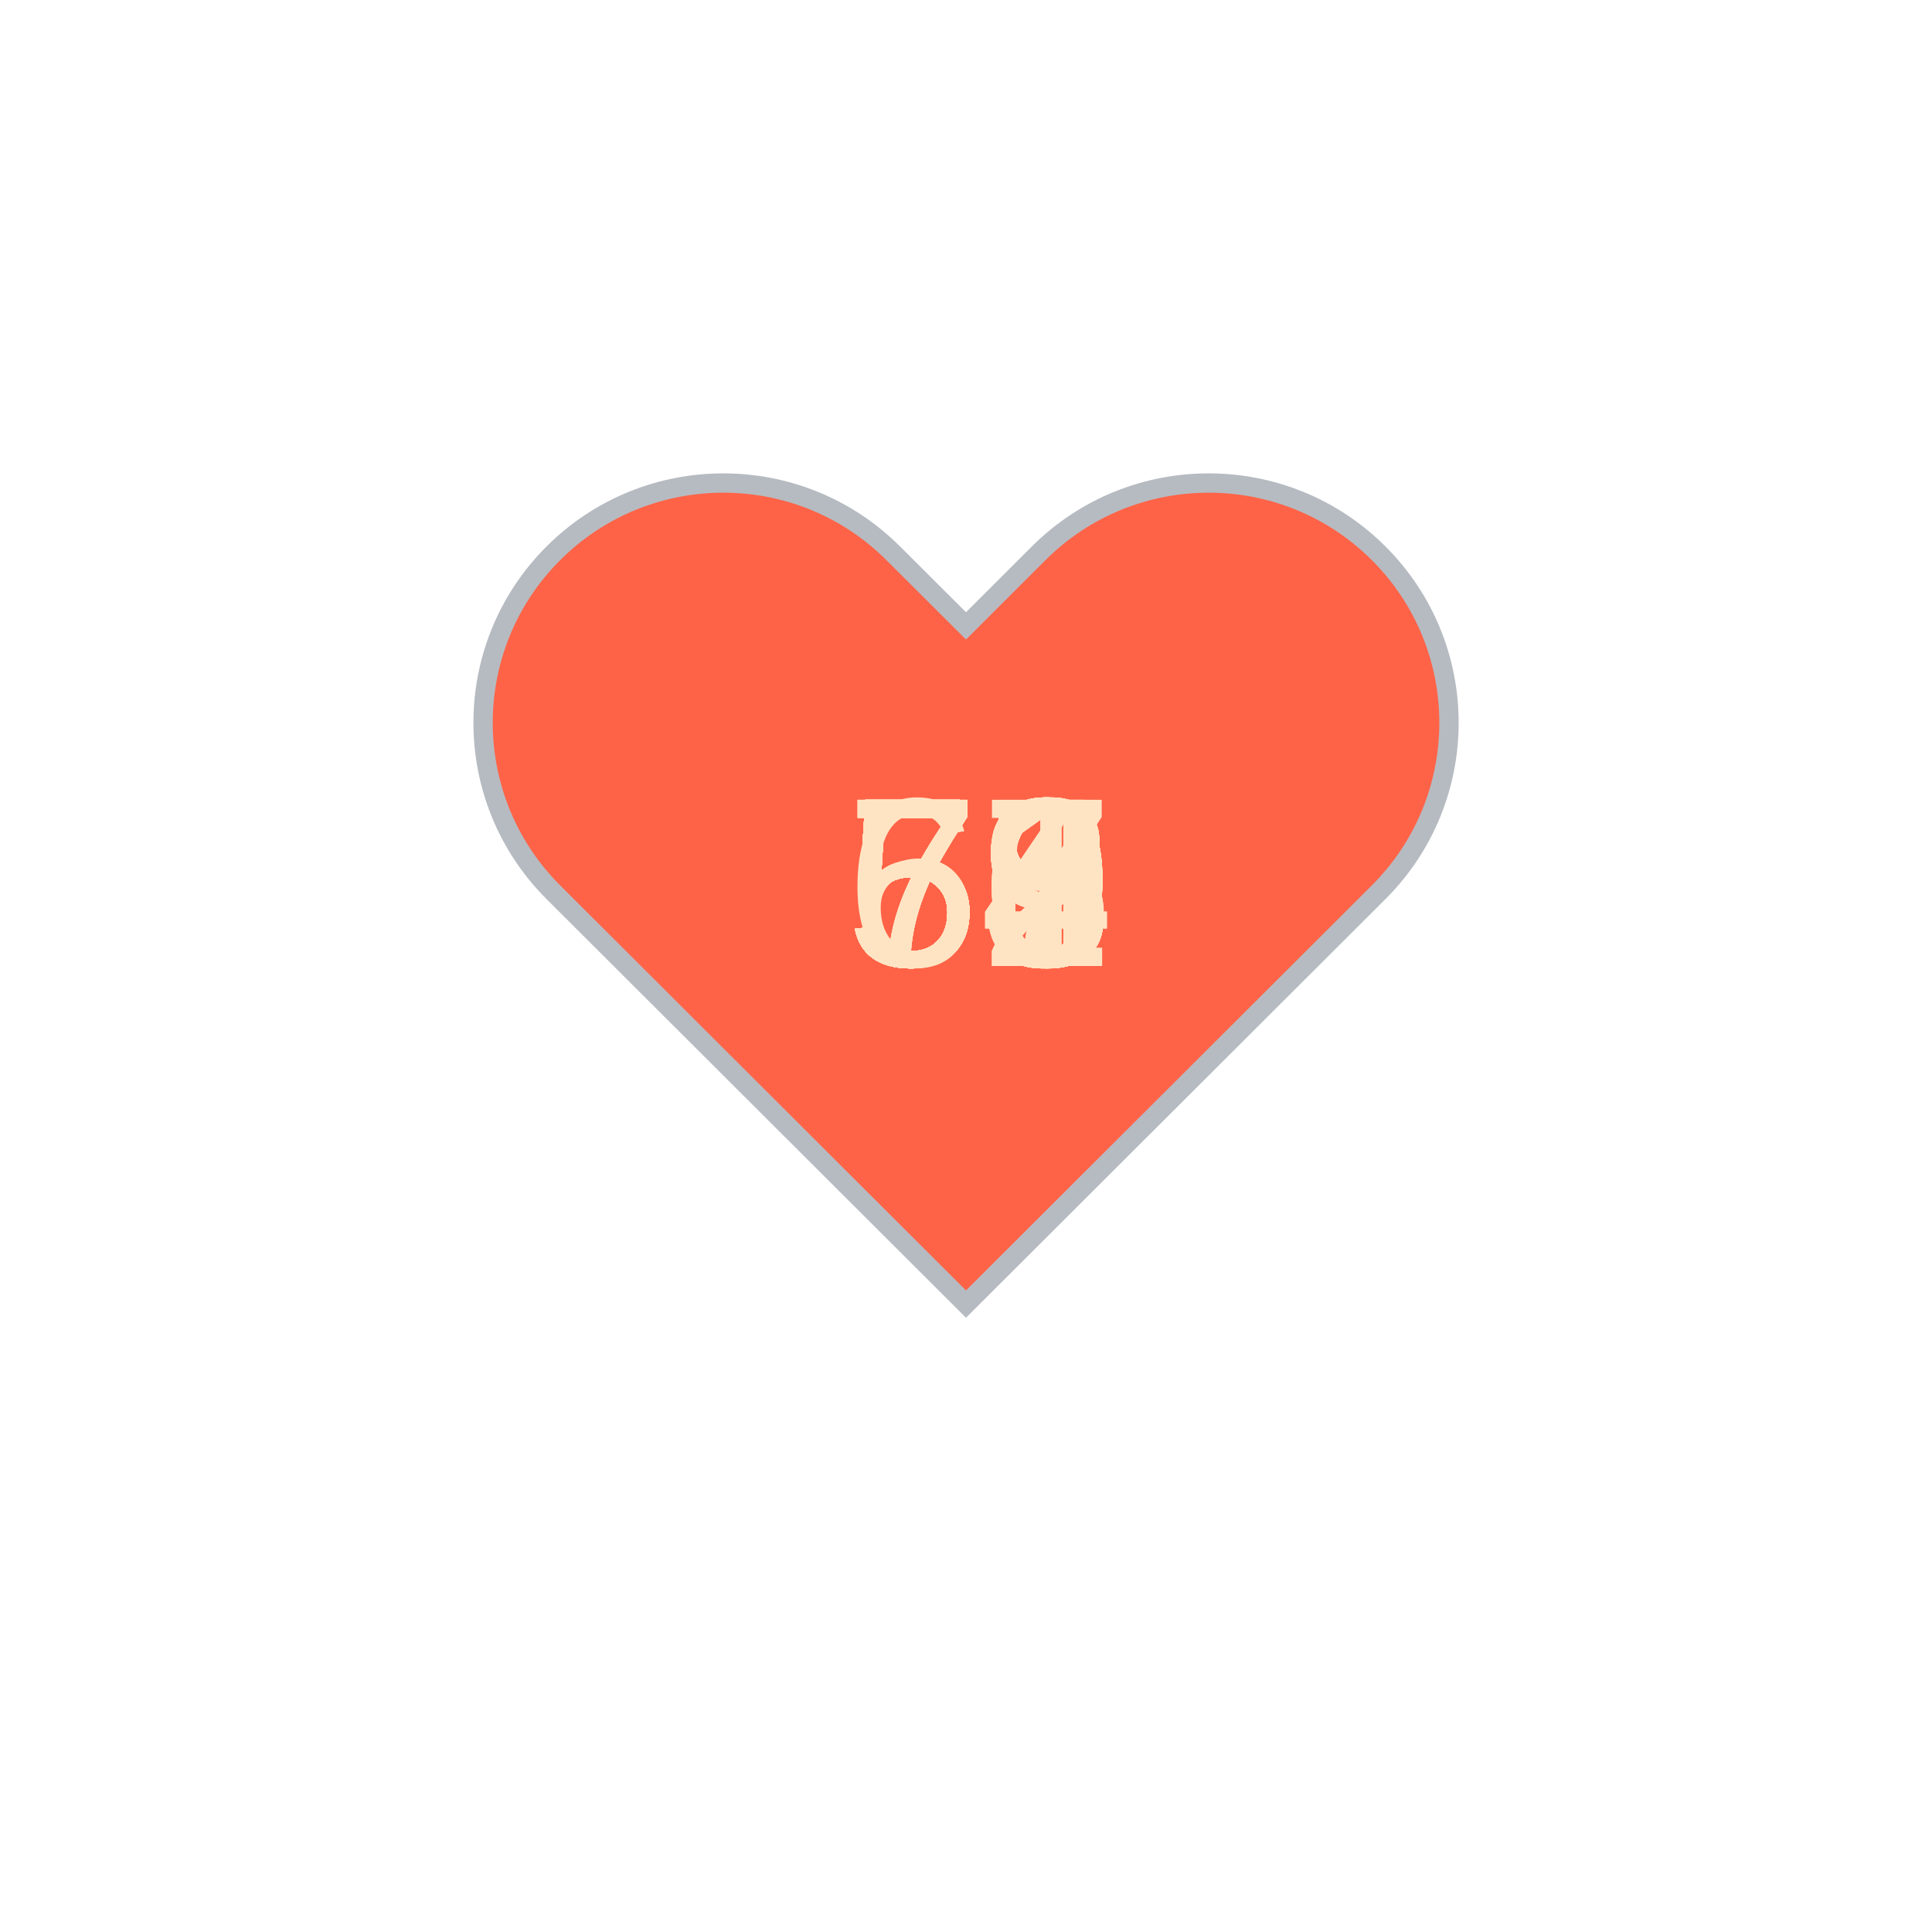
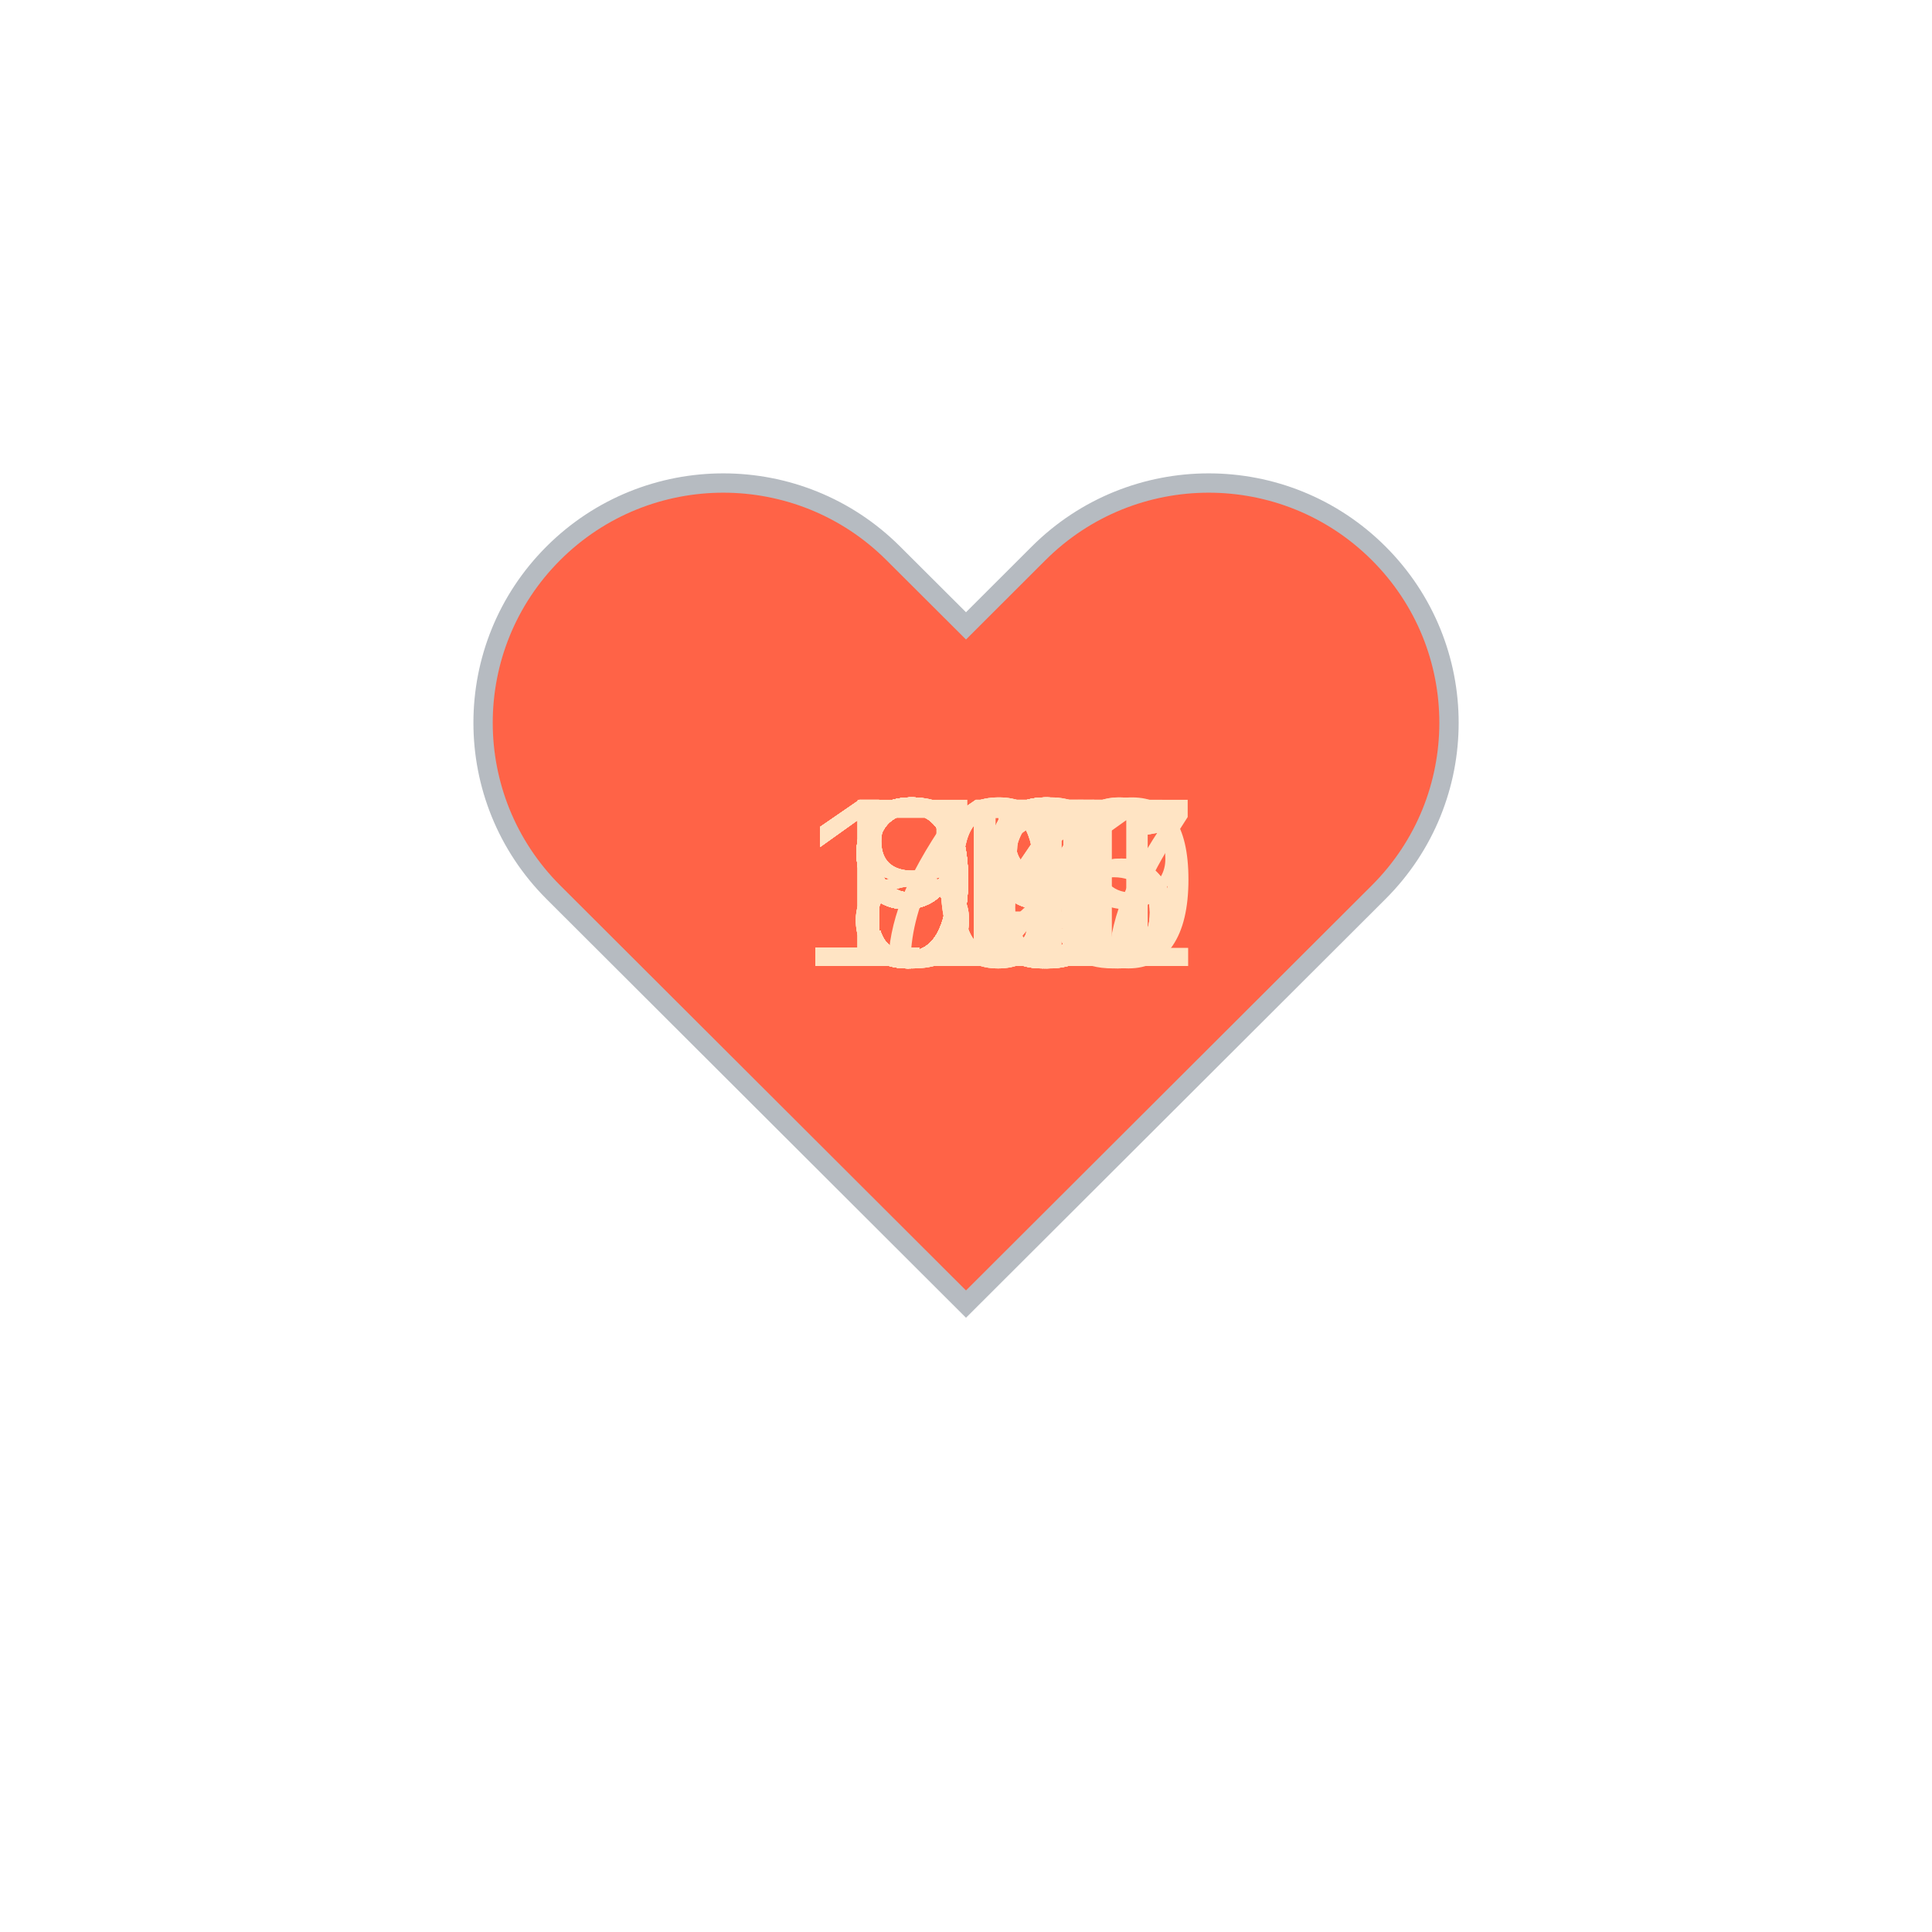
<svg xmlns="http://www.w3.org/2000/svg" baseProfile="full" height="150" version="1.1" viewBox="0,0,200,200" width="150">
  <defs />
  <g transform="translate(100 100)">
    <path d="M92.71,7.27L92.71,7.27c-9.71-9.69-25.46-9.69-35.18,0L50,14.79l-7.54-7.52C32.75-2.42,17-2.42,7.29,7.27v0 c-9.71,9.69-9.71,25.41,0,35.1L50,85l42.71-42.63C102.43,32.68,102.43,16.96,92.71,7.27z" fill="tomato" stroke="#B6BBC1" stroke-width="2" transform="translate(-50 -50)" />
    <animateTransform additive="sum" attributeName="transform" dur="1.2s" repeatCount="indefinite" type="scale" values="1; 1.5; 1.25; 1.5; 1.5; 1;" />
-     <text fill="bisque" style="font-size:25px; font-family:Arial" transform="translate(-12.5 0)">58<animate attributeName="visibility" dur="36.0s" keyTimes="0;0.03;0.07;0.1;0.13;0.17;0.2;0.23;0.27;0.3;0.33;0.37;0.4;0.43;0.47;0.5;0.53;0.57;0.6;0.63;0.67;0.7;0.73;0.77;0.8;0.83;0.87;0.9;0.93;0.97;1.0" repeatCount="indefinite" values="visible;hidden;hidden;hidden;hidden;hidden;hidden;hidden;hidden;hidden;hidden;hidden;hidden;hidden;hidden;hidden;hidden;hidden;hidden;hidden;hidden;hidden;hidden;hidden;hidden;hidden;hidden;hidden;hidden;hidden;hidden" />
+     <text fill="bisque" style="font-size:25px; font-family:Arial" transform="translate(-17.5 0)">116<animate attributeName="visibility" dur="36.0s" keyTimes="0;0.03;0.07;0.1;0.13;0.17;0.2;0.23;0.27;0.3;0.33;0.37;0.4;0.43;0.47;0.5;0.53;0.57;0.6;0.63;0.67;0.7;0.73;0.77;0.8;0.83;0.87;0.9;0.93;0.97;1.0" repeatCount="indefinite" values="visible;hidden;hidden;hidden;hidden;hidden;hidden;hidden;hidden;hidden;hidden;hidden;hidden;hidden;hidden;hidden;hidden;hidden;hidden;hidden;hidden;hidden;hidden;hidden;hidden;hidden;hidden;hidden;hidden;hidden;hidden" />
    </text>
-     <text fill="bisque" style="font-size:25px; font-family:Arial" transform="translate(-12.5 0)">68<animate attributeName="visibility" dur="36.0s" keyTimes="0;0.03;0.07;0.1;0.13;0.17;0.2;0.23;0.27;0.3;0.33;0.37;0.4;0.43;0.47;0.5;0.53;0.57;0.6;0.63;0.67;0.7;0.73;0.77;0.8;0.83;0.87;0.9;0.93;0.97;1.0" repeatCount="indefinite" values="hidden;visible;hidden;hidden;hidden;hidden;hidden;hidden;hidden;hidden;hidden;hidden;hidden;hidden;hidden;hidden;hidden;hidden;hidden;hidden;hidden;hidden;hidden;hidden;hidden;hidden;hidden;hidden;hidden;hidden;hidden" />
+     <text fill="bisque" style="font-size:25px; font-family:Arial" transform="translate(-17.5 0)">116<animate attributeName="visibility" dur="36.0s" keyTimes="0;0.03;0.07;0.1;0.13;0.17;0.2;0.23;0.27;0.3;0.33;0.37;0.4;0.43;0.47;0.5;0.53;0.57;0.6;0.63;0.67;0.7;0.73;0.77;0.8;0.83;0.87;0.9;0.93;0.97;1.0" repeatCount="indefinite" values="hidden;visible;hidden;hidden;hidden;hidden;hidden;hidden;hidden;hidden;hidden;hidden;hidden;hidden;hidden;hidden;hidden;hidden;hidden;hidden;hidden;hidden;hidden;hidden;hidden;hidden;hidden;hidden;hidden;hidden;hidden" />
    </text>
-     <text fill="bisque" style="font-size:25px; font-family:Arial" transform="translate(-12.5 0)">59<animate attributeName="visibility" dur="36.0s" keyTimes="0;0.03;0.07;0.1;0.13;0.17;0.2;0.23;0.27;0.3;0.33;0.37;0.4;0.43;0.47;0.5;0.53;0.57;0.6;0.63;0.67;0.7;0.73;0.77;0.8;0.83;0.87;0.9;0.93;0.97;1.0" repeatCount="indefinite" values="hidden;hidden;visible;hidden;hidden;hidden;hidden;hidden;hidden;hidden;hidden;hidden;hidden;hidden;hidden;hidden;hidden;hidden;hidden;hidden;hidden;hidden;hidden;hidden;hidden;hidden;hidden;hidden;hidden;hidden;hidden" />
+     <text fill="bisque" style="font-size:25px; font-family:Arial" transform="translate(-17.5 0)">115<animate attributeName="visibility" dur="36.0s" keyTimes="0;0.03;0.07;0.1;0.13;0.17;0.2;0.23;0.27;0.3;0.33;0.37;0.4;0.43;0.47;0.5;0.53;0.57;0.6;0.63;0.67;0.7;0.73;0.77;0.8;0.83;0.87;0.9;0.93;0.97;1.0" repeatCount="indefinite" values="hidden;hidden;visible;hidden;hidden;hidden;hidden;hidden;hidden;hidden;hidden;hidden;hidden;hidden;hidden;hidden;hidden;hidden;hidden;hidden;hidden;hidden;hidden;hidden;hidden;hidden;hidden;hidden;hidden;hidden;hidden" />
    </text>
-     <text fill="bisque" style="font-size:25px; font-family:Arial" transform="translate(-12.5 0)">59<animate attributeName="visibility" dur="36.0s" keyTimes="0;0.03;0.07;0.1;0.13;0.17;0.2;0.23;0.27;0.3;0.33;0.37;0.4;0.43;0.47;0.5;0.53;0.57;0.6;0.63;0.67;0.7;0.73;0.77;0.8;0.83;0.87;0.9;0.93;0.97;1.0" repeatCount="indefinite" values="hidden;hidden;hidden;visible;hidden;hidden;hidden;hidden;hidden;hidden;hidden;hidden;hidden;hidden;hidden;hidden;hidden;hidden;hidden;hidden;hidden;hidden;hidden;hidden;hidden;hidden;hidden;hidden;hidden;hidden;hidden" />
+     <text fill="bisque" style="font-size:25px; font-family:Arial" transform="translate(-12.5 0)">99<animate attributeName="visibility" dur="36.0s" keyTimes="0;0.03;0.07;0.1;0.13;0.17;0.2;0.23;0.27;0.3;0.33;0.37;0.4;0.43;0.47;0.5;0.53;0.57;0.6;0.63;0.67;0.7;0.73;0.77;0.8;0.83;0.87;0.9;0.93;0.97;1.0" repeatCount="indefinite" values="hidden;hidden;hidden;visible;hidden;hidden;hidden;hidden;hidden;hidden;hidden;hidden;hidden;hidden;hidden;hidden;hidden;hidden;hidden;hidden;hidden;hidden;hidden;hidden;hidden;hidden;hidden;hidden;hidden;hidden;hidden" />
    </text>
-     <text fill="bisque" style="font-size:25px; font-family:Arial" transform="translate(-12.5 0)">59<animate attributeName="visibility" dur="36.0s" keyTimes="0;0.03;0.07;0.1;0.13;0.17;0.2;0.23;0.27;0.3;0.33;0.37;0.4;0.43;0.47;0.5;0.53;0.57;0.6;0.63;0.67;0.7;0.73;0.77;0.8;0.83;0.87;0.9;0.93;0.97;1.0" repeatCount="indefinite" values="hidden;hidden;hidden;hidden;visible;hidden;hidden;hidden;hidden;hidden;hidden;hidden;hidden;hidden;hidden;hidden;hidden;hidden;hidden;hidden;hidden;hidden;hidden;hidden;hidden;hidden;hidden;hidden;hidden;hidden;hidden" />
+     <text fill="bisque" style="font-size:25px; font-family:Arial" transform="translate(-17.5 0)">111<animate attributeName="visibility" dur="36.0s" keyTimes="0;0.03;0.07;0.1;0.13;0.17;0.2;0.23;0.27;0.3;0.33;0.37;0.4;0.43;0.47;0.5;0.53;0.57;0.6;0.63;0.67;0.7;0.73;0.77;0.8;0.83;0.87;0.9;0.93;0.97;1.0" repeatCount="indefinite" values="hidden;hidden;hidden;hidden;visible;hidden;hidden;hidden;hidden;hidden;hidden;hidden;hidden;hidden;hidden;hidden;hidden;hidden;hidden;hidden;hidden;hidden;hidden;hidden;hidden;hidden;hidden;hidden;hidden;hidden;hidden" />
    </text>
-     <text fill="bisque" style="font-size:25px; font-family:Arial" transform="translate(-12.5 0)">58<animate attributeName="visibility" dur="36.0s" keyTimes="0;0.03;0.07;0.1;0.13;0.17;0.2;0.23;0.27;0.3;0.33;0.37;0.4;0.43;0.47;0.5;0.53;0.57;0.6;0.63;0.67;0.7;0.73;0.77;0.8;0.83;0.87;0.9;0.93;0.97;1.0" repeatCount="indefinite" values="hidden;hidden;hidden;hidden;hidden;visible;hidden;hidden;hidden;hidden;hidden;hidden;hidden;hidden;hidden;hidden;hidden;hidden;hidden;hidden;hidden;hidden;hidden;hidden;hidden;hidden;hidden;hidden;hidden;hidden;hidden" />
+     <text fill="bisque" style="font-size:25px; font-family:Arial" transform="translate(-17.5 0)">101<animate attributeName="visibility" dur="36.0s" keyTimes="0;0.03;0.07;0.1;0.13;0.17;0.2;0.23;0.27;0.3;0.33;0.37;0.4;0.43;0.47;0.5;0.53;0.57;0.6;0.63;0.67;0.7;0.73;0.77;0.8;0.83;0.87;0.9;0.93;0.97;1.0" repeatCount="indefinite" values="hidden;hidden;hidden;hidden;hidden;visible;hidden;hidden;hidden;hidden;hidden;hidden;hidden;hidden;hidden;hidden;hidden;hidden;hidden;hidden;hidden;hidden;hidden;hidden;hidden;hidden;hidden;hidden;hidden;hidden;hidden" />
    </text>
-     <text fill="bisque" style="font-size:25px; font-family:Arial" transform="translate(-12.5 0)">59<animate attributeName="visibility" dur="36.0s" keyTimes="0;0.03;0.07;0.1;0.13;0.17;0.2;0.23;0.27;0.3;0.33;0.37;0.4;0.43;0.47;0.5;0.53;0.57;0.6;0.63;0.67;0.7;0.73;0.77;0.8;0.83;0.87;0.9;0.93;0.97;1.0" repeatCount="indefinite" values="hidden;hidden;hidden;hidden;hidden;hidden;visible;hidden;hidden;hidden;hidden;hidden;hidden;hidden;hidden;hidden;hidden;hidden;hidden;hidden;hidden;hidden;hidden;hidden;hidden;hidden;hidden;hidden;hidden;hidden;hidden" />
+     <text fill="bisque" style="font-size:25px; font-family:Arial" transform="translate(-12.5 0)">98<animate attributeName="visibility" dur="36.0s" keyTimes="0;0.03;0.07;0.1;0.13;0.17;0.2;0.23;0.27;0.3;0.33;0.37;0.4;0.43;0.47;0.5;0.53;0.57;0.6;0.63;0.67;0.7;0.73;0.77;0.8;0.83;0.87;0.9;0.93;0.97;1.0" repeatCount="indefinite" values="hidden;hidden;hidden;hidden;hidden;hidden;visible;hidden;hidden;hidden;hidden;hidden;hidden;hidden;hidden;hidden;hidden;hidden;hidden;hidden;hidden;hidden;hidden;hidden;hidden;hidden;hidden;hidden;hidden;hidden;hidden" />
    </text>
-     <text fill="bisque" style="font-size:25px; font-family:Arial" transform="translate(-12.5 0)">54<animate attributeName="visibility" dur="36.0s" keyTimes="0;0.03;0.07;0.1;0.13;0.17;0.2;0.23;0.27;0.3;0.33;0.37;0.4;0.43;0.47;0.5;0.53;0.57;0.6;0.63;0.67;0.7;0.73;0.77;0.8;0.83;0.87;0.9;0.93;0.97;1.0" repeatCount="indefinite" values="hidden;hidden;hidden;hidden;hidden;hidden;hidden;visible;hidden;hidden;hidden;hidden;hidden;hidden;hidden;hidden;hidden;hidden;hidden;hidden;hidden;hidden;hidden;hidden;hidden;hidden;hidden;hidden;hidden;hidden;hidden" />
+     <text fill="bisque" style="font-size:25px; font-family:Arial" transform="translate(-12.5 0)">95<animate attributeName="visibility" dur="36.0s" keyTimes="0;0.03;0.07;0.1;0.13;0.17;0.2;0.23;0.27;0.3;0.33;0.37;0.4;0.43;0.47;0.5;0.53;0.57;0.6;0.63;0.67;0.7;0.73;0.77;0.8;0.83;0.87;0.9;0.93;0.97;1.0" repeatCount="indefinite" values="hidden;hidden;hidden;hidden;hidden;hidden;hidden;visible;hidden;hidden;hidden;hidden;hidden;hidden;hidden;hidden;hidden;hidden;hidden;hidden;hidden;hidden;hidden;hidden;hidden;hidden;hidden;hidden;hidden;hidden;hidden" />
    </text>
-     <text fill="bisque" style="font-size:25px; font-family:Arial" transform="translate(-12.5 0)">53<animate attributeName="visibility" dur="36.0s" keyTimes="0;0.03;0.07;0.1;0.13;0.17;0.2;0.23;0.27;0.3;0.33;0.37;0.4;0.43;0.47;0.5;0.53;0.57;0.6;0.63;0.67;0.7;0.73;0.77;0.8;0.83;0.87;0.9;0.93;0.97;1.0" repeatCount="indefinite" values="hidden;hidden;hidden;hidden;hidden;hidden;hidden;hidden;visible;hidden;hidden;hidden;hidden;hidden;hidden;hidden;hidden;hidden;hidden;hidden;hidden;hidden;hidden;hidden;hidden;hidden;hidden;hidden;hidden;hidden;hidden" />
+     <text fill="bisque" style="font-size:25px; font-family:Arial" transform="translate(-12.5 0)">99<animate attributeName="visibility" dur="36.0s" keyTimes="0;0.03;0.07;0.1;0.13;0.17;0.2;0.23;0.27;0.3;0.33;0.37;0.4;0.43;0.47;0.5;0.53;0.57;0.6;0.63;0.67;0.7;0.73;0.77;0.8;0.83;0.87;0.9;0.93;0.97;1.0" repeatCount="indefinite" values="hidden;hidden;hidden;hidden;hidden;hidden;hidden;hidden;visible;hidden;hidden;hidden;hidden;hidden;hidden;hidden;hidden;hidden;hidden;hidden;hidden;hidden;hidden;hidden;hidden;hidden;hidden;hidden;hidden;hidden;hidden" />
    </text>
-     <text fill="bisque" style="font-size:25px; font-family:Arial" transform="translate(-12.5 0)">56<animate attributeName="visibility" dur="36.0s" keyTimes="0;0.03;0.07;0.1;0.13;0.17;0.2;0.23;0.27;0.3;0.33;0.37;0.4;0.43;0.47;0.5;0.53;0.57;0.6;0.63;0.67;0.7;0.73;0.77;0.8;0.83;0.87;0.9;0.93;0.97;1.0" repeatCount="indefinite" values="hidden;hidden;hidden;hidden;hidden;hidden;hidden;hidden;hidden;visible;hidden;hidden;hidden;hidden;hidden;hidden;hidden;hidden;hidden;hidden;hidden;hidden;hidden;hidden;hidden;hidden;hidden;hidden;hidden;hidden;hidden" />
+     <text fill="bisque" style="font-size:25px; font-family:Arial" transform="translate(-12.5 0)">98<animate attributeName="visibility" dur="36.0s" keyTimes="0;0.03;0.07;0.1;0.13;0.17;0.2;0.23;0.27;0.3;0.33;0.37;0.4;0.43;0.47;0.5;0.53;0.57;0.6;0.63;0.67;0.7;0.73;0.77;0.8;0.83;0.87;0.9;0.93;0.97;1.0" repeatCount="indefinite" values="hidden;hidden;hidden;hidden;hidden;hidden;hidden;hidden;hidden;visible;hidden;hidden;hidden;hidden;hidden;hidden;hidden;hidden;hidden;hidden;hidden;hidden;hidden;hidden;hidden;hidden;hidden;hidden;hidden;hidden;hidden" />
    </text>
-     <text fill="bisque" style="font-size:25px; font-family:Arial" transform="translate(-12.5 0)">58<animate attributeName="visibility" dur="36.0s" keyTimes="0;0.03;0.07;0.1;0.13;0.17;0.2;0.23;0.27;0.3;0.33;0.37;0.4;0.43;0.47;0.5;0.53;0.57;0.6;0.63;0.67;0.7;0.73;0.77;0.8;0.83;0.87;0.9;0.93;0.97;1.0" repeatCount="indefinite" values="hidden;hidden;hidden;hidden;hidden;hidden;hidden;hidden;hidden;hidden;visible;hidden;hidden;hidden;hidden;hidden;hidden;hidden;hidden;hidden;hidden;hidden;hidden;hidden;hidden;hidden;hidden;hidden;hidden;hidden;hidden" />
+     <text fill="bisque" style="font-size:25px; font-family:Arial" transform="translate(-12.5 0)">96<animate attributeName="visibility" dur="36.0s" keyTimes="0;0.03;0.07;0.1;0.13;0.17;0.2;0.23;0.27;0.3;0.33;0.37;0.4;0.43;0.47;0.5;0.53;0.57;0.6;0.63;0.67;0.7;0.73;0.77;0.8;0.83;0.87;0.9;0.93;0.97;1.0" repeatCount="indefinite" values="hidden;hidden;hidden;hidden;hidden;hidden;hidden;hidden;hidden;hidden;visible;hidden;hidden;hidden;hidden;hidden;hidden;hidden;hidden;hidden;hidden;hidden;hidden;hidden;hidden;hidden;hidden;hidden;hidden;hidden;hidden" />
    </text>
-     <text fill="bisque" style="font-size:25px; font-family:Arial" transform="translate(-12.5 0)">58<animate attributeName="visibility" dur="36.0s" keyTimes="0;0.03;0.07;0.1;0.13;0.17;0.2;0.23;0.27;0.3;0.33;0.37;0.4;0.43;0.47;0.5;0.53;0.57;0.6;0.63;0.67;0.7;0.73;0.77;0.8;0.83;0.87;0.9;0.93;0.97;1.0" repeatCount="indefinite" values="hidden;hidden;hidden;hidden;hidden;hidden;hidden;hidden;hidden;hidden;hidden;visible;hidden;hidden;hidden;hidden;hidden;hidden;hidden;hidden;hidden;hidden;hidden;hidden;hidden;hidden;hidden;hidden;hidden;hidden;hidden" />
+     <text fill="bisque" style="font-size:25px; font-family:Arial" transform="translate(-12.5 0)">98<animate attributeName="visibility" dur="36.0s" keyTimes="0;0.03;0.07;0.1;0.13;0.17;0.2;0.23;0.27;0.3;0.33;0.37;0.4;0.43;0.47;0.5;0.53;0.57;0.6;0.63;0.67;0.7;0.73;0.77;0.8;0.83;0.87;0.9;0.93;0.97;1.0" repeatCount="indefinite" values="hidden;hidden;hidden;hidden;hidden;hidden;hidden;hidden;hidden;hidden;hidden;visible;hidden;hidden;hidden;hidden;hidden;hidden;hidden;hidden;hidden;hidden;hidden;hidden;hidden;hidden;hidden;hidden;hidden;hidden;hidden" />
    </text>
-     <text fill="bisque" style="font-size:25px; font-family:Arial" transform="translate(-12.5 0)">58<animate attributeName="visibility" dur="36.0s" keyTimes="0;0.03;0.07;0.1;0.13;0.17;0.2;0.23;0.27;0.3;0.33;0.37;0.4;0.43;0.47;0.5;0.53;0.57;0.6;0.63;0.67;0.7;0.73;0.77;0.8;0.83;0.87;0.9;0.93;0.97;1.0" repeatCount="indefinite" values="hidden;hidden;hidden;hidden;hidden;hidden;hidden;hidden;hidden;hidden;hidden;hidden;visible;hidden;hidden;hidden;hidden;hidden;hidden;hidden;hidden;hidden;hidden;hidden;hidden;hidden;hidden;hidden;hidden;hidden;hidden" />
+     <text fill="bisque" style="font-size:25px; font-family:Arial" transform="translate(-12.5 0)">96<animate attributeName="visibility" dur="36.0s" keyTimes="0;0.03;0.07;0.1;0.13;0.17;0.2;0.23;0.27;0.3;0.33;0.37;0.4;0.43;0.47;0.5;0.53;0.57;0.6;0.63;0.67;0.7;0.73;0.77;0.8;0.83;0.87;0.9;0.93;0.97;1.0" repeatCount="indefinite" values="hidden;hidden;hidden;hidden;hidden;hidden;hidden;hidden;hidden;hidden;hidden;hidden;visible;hidden;hidden;hidden;hidden;hidden;hidden;hidden;hidden;hidden;hidden;hidden;hidden;hidden;hidden;hidden;hidden;hidden;hidden" />
    </text>
-     <text fill="bisque" style="font-size:25px; font-family:Arial" transform="translate(-12.5 0)">58<animate attributeName="visibility" dur="36.0s" keyTimes="0;0.03;0.07;0.1;0.13;0.17;0.2;0.23;0.27;0.3;0.33;0.37;0.4;0.43;0.47;0.5;0.53;0.57;0.6;0.63;0.67;0.7;0.73;0.77;0.8;0.83;0.87;0.9;0.93;0.97;1.0" repeatCount="indefinite" values="hidden;hidden;hidden;hidden;hidden;hidden;hidden;hidden;hidden;hidden;hidden;hidden;hidden;visible;hidden;hidden;hidden;hidden;hidden;hidden;hidden;hidden;hidden;hidden;hidden;hidden;hidden;hidden;hidden;hidden;hidden" />
+     <text fill="bisque" style="font-size:25px; font-family:Arial" transform="translate(-12.5 0)">97<animate attributeName="visibility" dur="36.0s" keyTimes="0;0.03;0.07;0.1;0.13;0.17;0.2;0.23;0.27;0.3;0.33;0.37;0.4;0.43;0.47;0.5;0.53;0.57;0.6;0.63;0.67;0.7;0.73;0.77;0.8;0.83;0.87;0.9;0.93;0.97;1.0" repeatCount="indefinite" values="hidden;hidden;hidden;hidden;hidden;hidden;hidden;hidden;hidden;hidden;hidden;hidden;hidden;visible;hidden;hidden;hidden;hidden;hidden;hidden;hidden;hidden;hidden;hidden;hidden;hidden;hidden;hidden;hidden;hidden;hidden" />
    </text>
-     <text fill="bisque" style="font-size:25px; font-family:Arial" transform="translate(-12.5 0)">59<animate attributeName="visibility" dur="36.0s" keyTimes="0;0.03;0.07;0.1;0.13;0.17;0.2;0.23;0.27;0.3;0.33;0.37;0.4;0.43;0.47;0.5;0.53;0.57;0.6;0.63;0.67;0.7;0.73;0.77;0.8;0.83;0.87;0.9;0.93;0.97;1.0" repeatCount="indefinite" values="hidden;hidden;hidden;hidden;hidden;hidden;hidden;hidden;hidden;hidden;hidden;hidden;hidden;hidden;visible;hidden;hidden;hidden;hidden;hidden;hidden;hidden;hidden;hidden;hidden;hidden;hidden;hidden;hidden;hidden;hidden" />
+     <text fill="bisque" style="font-size:25px; font-family:Arial" transform="translate(-12.5 0)">97<animate attributeName="visibility" dur="36.0s" keyTimes="0;0.03;0.07;0.1;0.13;0.17;0.2;0.23;0.27;0.3;0.33;0.37;0.4;0.43;0.47;0.5;0.53;0.57;0.6;0.63;0.67;0.7;0.73;0.77;0.8;0.83;0.87;0.9;0.93;0.97;1.0" repeatCount="indefinite" values="hidden;hidden;hidden;hidden;hidden;hidden;hidden;hidden;hidden;hidden;hidden;hidden;hidden;hidden;visible;hidden;hidden;hidden;hidden;hidden;hidden;hidden;hidden;hidden;hidden;hidden;hidden;hidden;hidden;hidden;hidden" />
    </text>
-     <text fill="bisque" style="font-size:25px; font-family:Arial" transform="translate(-12.5 0)">59<animate attributeName="visibility" dur="36.0s" keyTimes="0;0.03;0.07;0.1;0.13;0.17;0.2;0.23;0.27;0.3;0.33;0.37;0.4;0.43;0.47;0.5;0.53;0.57;0.6;0.63;0.67;0.7;0.73;0.77;0.8;0.83;0.87;0.9;0.93;0.97;1.0" repeatCount="indefinite" values="hidden;hidden;hidden;hidden;hidden;hidden;hidden;hidden;hidden;hidden;hidden;hidden;hidden;hidden;hidden;visible;hidden;hidden;hidden;hidden;hidden;hidden;hidden;hidden;hidden;hidden;hidden;hidden;hidden;hidden;hidden" />
+     <text fill="bisque" style="font-size:25px; font-family:Arial" transform="translate(-12.5 0)">94<animate attributeName="visibility" dur="36.0s" keyTimes="0;0.03;0.07;0.1;0.13;0.17;0.2;0.23;0.27;0.3;0.33;0.37;0.4;0.43;0.47;0.5;0.53;0.57;0.6;0.63;0.67;0.7;0.73;0.77;0.8;0.83;0.87;0.9;0.93;0.97;1.0" repeatCount="indefinite" values="hidden;hidden;hidden;hidden;hidden;hidden;hidden;hidden;hidden;hidden;hidden;hidden;hidden;hidden;hidden;visible;hidden;hidden;hidden;hidden;hidden;hidden;hidden;hidden;hidden;hidden;hidden;hidden;hidden;hidden;hidden" />
    </text>
-     <text fill="bisque" style="font-size:25px; font-family:Arial" transform="translate(-12.5 0)">52<animate attributeName="visibility" dur="36.0s" keyTimes="0;0.03;0.07;0.1;0.13;0.17;0.2;0.23;0.27;0.3;0.33;0.37;0.4;0.43;0.47;0.5;0.53;0.57;0.6;0.63;0.67;0.7;0.73;0.77;0.8;0.83;0.87;0.9;0.93;0.97;1.0" repeatCount="indefinite" values="hidden;hidden;hidden;hidden;hidden;hidden;hidden;hidden;hidden;hidden;hidden;hidden;hidden;hidden;hidden;hidden;visible;hidden;hidden;hidden;hidden;hidden;hidden;hidden;hidden;hidden;hidden;hidden;hidden;hidden;hidden" />
+     <text fill="bisque" style="font-size:25px; font-family:Arial" transform="translate(-17.5 0)">107<animate attributeName="visibility" dur="36.0s" keyTimes="0;0.03;0.07;0.1;0.13;0.17;0.2;0.23;0.27;0.3;0.33;0.37;0.4;0.43;0.47;0.5;0.53;0.57;0.6;0.63;0.67;0.7;0.73;0.77;0.8;0.83;0.87;0.9;0.93;0.97;1.0" repeatCount="indefinite" values="hidden;hidden;hidden;hidden;hidden;hidden;hidden;hidden;hidden;hidden;hidden;hidden;hidden;hidden;hidden;hidden;visible;hidden;hidden;hidden;hidden;hidden;hidden;hidden;hidden;hidden;hidden;hidden;hidden;hidden;hidden" />
    </text>
-     <text fill="bisque" style="font-size:25px; font-family:Arial" transform="translate(-12.5 0)">56<animate attributeName="visibility" dur="36.0s" keyTimes="0;0.03;0.07;0.1;0.13;0.17;0.2;0.23;0.27;0.3;0.33;0.37;0.4;0.43;0.47;0.5;0.53;0.57;0.6;0.63;0.67;0.7;0.73;0.77;0.8;0.83;0.87;0.9;0.93;0.97;1.0" repeatCount="indefinite" values="hidden;hidden;hidden;hidden;hidden;hidden;hidden;hidden;hidden;hidden;hidden;hidden;hidden;hidden;hidden;hidden;hidden;visible;hidden;hidden;hidden;hidden;hidden;hidden;hidden;hidden;hidden;hidden;hidden;hidden;hidden" />
+     <text fill="bisque" style="font-size:25px; font-family:Arial" transform="translate(-17.5 0)">109<animate attributeName="visibility" dur="36.0s" keyTimes="0;0.03;0.07;0.1;0.13;0.17;0.2;0.23;0.27;0.3;0.33;0.37;0.4;0.43;0.47;0.5;0.53;0.57;0.6;0.63;0.67;0.7;0.73;0.77;0.8;0.83;0.87;0.9;0.93;0.97;1.0" repeatCount="indefinite" values="hidden;hidden;hidden;hidden;hidden;hidden;hidden;hidden;hidden;hidden;hidden;hidden;hidden;hidden;hidden;hidden;hidden;visible;hidden;hidden;hidden;hidden;hidden;hidden;hidden;hidden;hidden;hidden;hidden;hidden;hidden" />
    </text>
-     <text fill="bisque" style="font-size:25px; font-family:Arial" transform="translate(-12.5 0)">58<animate attributeName="visibility" dur="36.0s" keyTimes="0;0.03;0.07;0.1;0.13;0.17;0.2;0.23;0.27;0.3;0.33;0.37;0.4;0.43;0.47;0.5;0.53;0.57;0.6;0.63;0.67;0.7;0.73;0.77;0.8;0.83;0.87;0.9;0.93;0.97;1.0" repeatCount="indefinite" values="hidden;hidden;hidden;hidden;hidden;hidden;hidden;hidden;hidden;hidden;hidden;hidden;hidden;hidden;hidden;hidden;hidden;hidden;visible;hidden;hidden;hidden;hidden;hidden;hidden;hidden;hidden;hidden;hidden;hidden;hidden" />
+     <text fill="bisque" style="font-size:25px; font-family:Arial" transform="translate(-12.5 0)">99<animate attributeName="visibility" dur="36.0s" keyTimes="0;0.03;0.07;0.1;0.13;0.17;0.2;0.23;0.27;0.3;0.33;0.37;0.4;0.43;0.47;0.5;0.53;0.57;0.6;0.63;0.67;0.7;0.73;0.77;0.8;0.83;0.87;0.9;0.93;0.97;1.0" repeatCount="indefinite" values="hidden;hidden;hidden;hidden;hidden;hidden;hidden;hidden;hidden;hidden;hidden;hidden;hidden;hidden;hidden;hidden;hidden;hidden;visible;hidden;hidden;hidden;hidden;hidden;hidden;hidden;hidden;hidden;hidden;hidden;hidden" />
    </text>
-     <text fill="bisque" style="font-size:25px; font-family:Arial" transform="translate(-12.5 0)">58<animate attributeName="visibility" dur="36.0s" keyTimes="0;0.03;0.07;0.1;0.13;0.17;0.2;0.23;0.27;0.3;0.33;0.37;0.4;0.43;0.47;0.5;0.53;0.57;0.6;0.63;0.67;0.7;0.73;0.77;0.8;0.83;0.87;0.9;0.93;0.97;1.0" repeatCount="indefinite" values="hidden;hidden;hidden;hidden;hidden;hidden;hidden;hidden;hidden;hidden;hidden;hidden;hidden;hidden;hidden;hidden;hidden;hidden;hidden;visible;hidden;hidden;hidden;hidden;hidden;hidden;hidden;hidden;hidden;hidden;hidden" />
+     <text fill="bisque" style="font-size:25px; font-family:Arial" transform="translate(-12.5 0)">99<animate attributeName="visibility" dur="36.0s" keyTimes="0;0.03;0.07;0.1;0.13;0.17;0.2;0.23;0.27;0.3;0.33;0.37;0.4;0.43;0.47;0.5;0.53;0.57;0.6;0.63;0.67;0.7;0.73;0.77;0.8;0.83;0.87;0.9;0.93;0.97;1.0" repeatCount="indefinite" values="hidden;hidden;hidden;hidden;hidden;hidden;hidden;hidden;hidden;hidden;hidden;hidden;hidden;hidden;hidden;hidden;hidden;hidden;hidden;visible;hidden;hidden;hidden;hidden;hidden;hidden;hidden;hidden;hidden;hidden;hidden" />
    </text>
-     <text fill="bisque" style="font-size:25px; font-family:Arial" transform="translate(-12.5 0)">59<animate attributeName="visibility" dur="36.0s" keyTimes="0;0.03;0.07;0.1;0.13;0.17;0.2;0.23;0.27;0.3;0.33;0.37;0.4;0.43;0.47;0.5;0.53;0.57;0.6;0.63;0.67;0.7;0.73;0.77;0.8;0.83;0.87;0.9;0.93;0.97;1.0" repeatCount="indefinite" values="hidden;hidden;hidden;hidden;hidden;hidden;hidden;hidden;hidden;hidden;hidden;hidden;hidden;hidden;hidden;hidden;hidden;hidden;hidden;hidden;visible;hidden;hidden;hidden;hidden;hidden;hidden;hidden;hidden;hidden;hidden" />
+     <text fill="bisque" style="font-size:25px; font-family:Arial" transform="translate(-12.5 0)">94<animate attributeName="visibility" dur="36.0s" keyTimes="0;0.03;0.07;0.1;0.13;0.17;0.2;0.23;0.27;0.3;0.33;0.37;0.4;0.43;0.47;0.5;0.53;0.57;0.6;0.63;0.67;0.7;0.73;0.77;0.8;0.83;0.87;0.9;0.93;0.97;1.0" repeatCount="indefinite" values="hidden;hidden;hidden;hidden;hidden;hidden;hidden;hidden;hidden;hidden;hidden;hidden;hidden;hidden;hidden;hidden;hidden;hidden;hidden;hidden;visible;hidden;hidden;hidden;hidden;hidden;hidden;hidden;hidden;hidden;hidden" />
    </text>
-     <text fill="bisque" style="font-size:25px; font-family:Arial" transform="translate(-12.5 0)">55<animate attributeName="visibility" dur="36.0s" keyTimes="0;0.03;0.07;0.1;0.13;0.17;0.2;0.23;0.27;0.3;0.33;0.37;0.4;0.43;0.47;0.5;0.53;0.57;0.6;0.63;0.67;0.7;0.73;0.77;0.8;0.83;0.87;0.9;0.93;0.97;1.0" repeatCount="indefinite" values="hidden;hidden;hidden;hidden;hidden;hidden;hidden;hidden;hidden;hidden;hidden;hidden;hidden;hidden;hidden;hidden;hidden;hidden;hidden;hidden;hidden;visible;hidden;hidden;hidden;hidden;hidden;hidden;hidden;hidden;hidden" />
+     <text fill="bisque" style="font-size:25px; font-family:Arial" transform="translate(-12.5 0)">91<animate attributeName="visibility" dur="36.0s" keyTimes="0;0.03;0.07;0.1;0.13;0.17;0.2;0.23;0.27;0.3;0.33;0.37;0.4;0.43;0.47;0.5;0.53;0.57;0.6;0.63;0.67;0.7;0.73;0.77;0.8;0.83;0.87;0.9;0.93;0.97;1.0" repeatCount="indefinite" values="hidden;hidden;hidden;hidden;hidden;hidden;hidden;hidden;hidden;hidden;hidden;hidden;hidden;hidden;hidden;hidden;hidden;hidden;hidden;hidden;hidden;visible;hidden;hidden;hidden;hidden;hidden;hidden;hidden;hidden;hidden" />
    </text>
-     <text fill="bisque" style="font-size:25px; font-family:Arial" transform="translate(-12.5 0)">54<animate attributeName="visibility" dur="36.0s" keyTimes="0;0.03;0.07;0.1;0.13;0.17;0.2;0.23;0.27;0.3;0.33;0.37;0.4;0.43;0.47;0.5;0.53;0.57;0.6;0.63;0.67;0.7;0.73;0.77;0.8;0.83;0.87;0.9;0.93;0.97;1.0" repeatCount="indefinite" values="hidden;hidden;hidden;hidden;hidden;hidden;hidden;hidden;hidden;hidden;hidden;hidden;hidden;hidden;hidden;hidden;hidden;hidden;hidden;hidden;hidden;hidden;visible;hidden;hidden;hidden;hidden;hidden;hidden;hidden;hidden" />
+     <text fill="bisque" style="font-size:25px; font-family:Arial" transform="translate(-12.5 0)">92<animate attributeName="visibility" dur="36.0s" keyTimes="0;0.03;0.07;0.1;0.13;0.17;0.2;0.23;0.27;0.3;0.33;0.37;0.4;0.43;0.47;0.5;0.53;0.57;0.6;0.63;0.67;0.7;0.73;0.77;0.8;0.83;0.87;0.9;0.93;0.97;1.0" repeatCount="indefinite" values="hidden;hidden;hidden;hidden;hidden;hidden;hidden;hidden;hidden;hidden;hidden;hidden;hidden;hidden;hidden;hidden;hidden;hidden;hidden;hidden;hidden;hidden;visible;hidden;hidden;hidden;hidden;hidden;hidden;hidden;hidden" />
    </text>
-     <text fill="bisque" style="font-size:25px; font-family:Arial" transform="translate(-12.5 0)">58<animate attributeName="visibility" dur="36.0s" keyTimes="0;0.03;0.07;0.1;0.13;0.17;0.2;0.23;0.27;0.3;0.33;0.37;0.4;0.43;0.47;0.5;0.53;0.57;0.6;0.63;0.67;0.7;0.73;0.77;0.8;0.83;0.87;0.9;0.93;0.97;1.0" repeatCount="indefinite" values="hidden;hidden;hidden;hidden;hidden;hidden;hidden;hidden;hidden;hidden;hidden;hidden;hidden;hidden;hidden;hidden;hidden;hidden;hidden;hidden;hidden;hidden;hidden;visible;hidden;hidden;hidden;hidden;hidden;hidden;hidden" />
+     <text fill="bisque" style="font-size:25px; font-family:Arial" transform="translate(-12.5 0)">93<animate attributeName="visibility" dur="36.0s" keyTimes="0;0.03;0.07;0.1;0.13;0.17;0.2;0.23;0.27;0.3;0.33;0.37;0.4;0.43;0.47;0.5;0.53;0.57;0.6;0.63;0.67;0.7;0.73;0.77;0.8;0.83;0.87;0.9;0.93;0.97;1.0" repeatCount="indefinite" values="hidden;hidden;hidden;hidden;hidden;hidden;hidden;hidden;hidden;hidden;hidden;hidden;hidden;hidden;hidden;hidden;hidden;hidden;hidden;hidden;hidden;hidden;hidden;visible;hidden;hidden;hidden;hidden;hidden;hidden;hidden" />
    </text>
-     <text fill="bisque" style="font-size:25px; font-family:Arial" transform="translate(-12.5 0)">57<animate attributeName="visibility" dur="36.0s" keyTimes="0;0.03;0.07;0.1;0.13;0.17;0.2;0.23;0.27;0.3;0.33;0.37;0.4;0.43;0.47;0.5;0.53;0.57;0.6;0.63;0.67;0.7;0.73;0.77;0.8;0.83;0.87;0.9;0.93;0.97;1.0" repeatCount="indefinite" values="hidden;hidden;hidden;hidden;hidden;hidden;hidden;hidden;hidden;hidden;hidden;hidden;hidden;hidden;hidden;hidden;hidden;hidden;hidden;hidden;hidden;hidden;hidden;hidden;visible;hidden;hidden;hidden;hidden;hidden;hidden" />
+     <text fill="bisque" style="font-size:25px; font-family:Arial" transform="translate(-12.5 0)">89<animate attributeName="visibility" dur="36.0s" keyTimes="0;0.03;0.07;0.1;0.13;0.17;0.2;0.23;0.27;0.3;0.33;0.37;0.4;0.43;0.47;0.5;0.53;0.57;0.6;0.63;0.67;0.7;0.73;0.77;0.8;0.83;0.87;0.9;0.93;0.97;1.0" repeatCount="indefinite" values="hidden;hidden;hidden;hidden;hidden;hidden;hidden;hidden;hidden;hidden;hidden;hidden;hidden;hidden;hidden;hidden;hidden;hidden;hidden;hidden;hidden;hidden;hidden;hidden;visible;hidden;hidden;hidden;hidden;hidden;hidden" />
    </text>
-     <text fill="bisque" style="font-size:25px; font-family:Arial" transform="translate(-12.5 0)">56<animate attributeName="visibility" dur="36.0s" keyTimes="0;0.03;0.07;0.1;0.13;0.17;0.2;0.23;0.27;0.3;0.33;0.37;0.4;0.43;0.47;0.5;0.53;0.57;0.6;0.63;0.67;0.7;0.73;0.77;0.8;0.83;0.87;0.9;0.93;0.97;1.0" repeatCount="indefinite" values="hidden;hidden;hidden;hidden;hidden;hidden;hidden;hidden;hidden;hidden;hidden;hidden;hidden;hidden;hidden;hidden;hidden;hidden;hidden;hidden;hidden;hidden;hidden;hidden;hidden;visible;hidden;hidden;hidden;hidden;hidden" />
+     <text fill="bisque" style="font-size:25px; font-family:Arial" transform="translate(-12.5 0)">90<animate attributeName="visibility" dur="36.0s" keyTimes="0;0.03;0.07;0.1;0.13;0.17;0.2;0.23;0.27;0.3;0.33;0.37;0.4;0.43;0.47;0.5;0.53;0.57;0.6;0.63;0.67;0.7;0.73;0.77;0.8;0.83;0.87;0.9;0.93;0.97;1.0" repeatCount="indefinite" values="hidden;hidden;hidden;hidden;hidden;hidden;hidden;hidden;hidden;hidden;hidden;hidden;hidden;hidden;hidden;hidden;hidden;hidden;hidden;hidden;hidden;hidden;hidden;hidden;hidden;visible;hidden;hidden;hidden;hidden;hidden" />
    </text>
-     <text fill="bisque" style="font-size:25px; font-family:Arial" transform="translate(-12.5 0)">74<animate attributeName="visibility" dur="36.0s" keyTimes="0;0.03;0.07;0.1;0.13;0.17;0.2;0.23;0.27;0.3;0.33;0.37;0.4;0.43;0.47;0.5;0.53;0.57;0.6;0.63;0.67;0.7;0.73;0.77;0.8;0.83;0.87;0.9;0.93;0.97;1.0" repeatCount="indefinite" values="hidden;hidden;hidden;hidden;hidden;hidden;hidden;hidden;hidden;hidden;hidden;hidden;hidden;hidden;hidden;hidden;hidden;hidden;hidden;hidden;hidden;hidden;hidden;hidden;hidden;hidden;visible;hidden;hidden;hidden;hidden" />
+     <text fill="bisque" style="font-size:25px; font-family:Arial" transform="translate(-12.5 0)">85<animate attributeName="visibility" dur="36.0s" keyTimes="0;0.03;0.07;0.1;0.13;0.17;0.2;0.23;0.27;0.3;0.33;0.37;0.4;0.43;0.47;0.5;0.53;0.57;0.6;0.63;0.67;0.7;0.73;0.77;0.8;0.83;0.87;0.9;0.93;0.97;1.0" repeatCount="indefinite" values="hidden;hidden;hidden;hidden;hidden;hidden;hidden;hidden;hidden;hidden;hidden;hidden;hidden;hidden;hidden;hidden;hidden;hidden;hidden;hidden;hidden;hidden;hidden;hidden;hidden;hidden;visible;hidden;hidden;hidden;hidden" />
    </text>
-     <text fill="bisque" style="font-size:25px; font-family:Arial" transform="translate(-12.5 0)">73<animate attributeName="visibility" dur="36.0s" keyTimes="0;0.03;0.07;0.1;0.13;0.17;0.2;0.23;0.27;0.3;0.33;0.37;0.4;0.43;0.47;0.5;0.53;0.57;0.6;0.63;0.67;0.7;0.73;0.77;0.8;0.83;0.87;0.9;0.93;0.97;1.0" repeatCount="indefinite" values="hidden;hidden;hidden;hidden;hidden;hidden;hidden;hidden;hidden;hidden;hidden;hidden;hidden;hidden;hidden;hidden;hidden;hidden;hidden;hidden;hidden;hidden;hidden;hidden;hidden;hidden;hidden;visible;hidden;hidden;hidden" />
+     <text fill="bisque" style="font-size:25px; font-family:Arial" transform="translate(-12.5 0)">85<animate attributeName="visibility" dur="36.0s" keyTimes="0;0.03;0.07;0.1;0.13;0.17;0.2;0.23;0.27;0.3;0.33;0.37;0.4;0.43;0.47;0.5;0.53;0.57;0.6;0.63;0.67;0.7;0.73;0.77;0.8;0.83;0.87;0.9;0.93;0.97;1.0" repeatCount="indefinite" values="hidden;hidden;hidden;hidden;hidden;hidden;hidden;hidden;hidden;hidden;hidden;hidden;hidden;hidden;hidden;hidden;hidden;hidden;hidden;hidden;hidden;hidden;hidden;hidden;hidden;hidden;hidden;visible;hidden;hidden;hidden" />
    </text>
-     <text fill="bisque" style="font-size:25px; font-family:Arial" transform="translate(-12.5 0)">76<animate attributeName="visibility" dur="36.0s" keyTimes="0;0.03;0.07;0.1;0.13;0.17;0.2;0.23;0.27;0.3;0.33;0.37;0.4;0.43;0.47;0.5;0.53;0.57;0.6;0.63;0.67;0.7;0.73;0.77;0.8;0.83;0.87;0.9;0.93;0.97;1.0" repeatCount="indefinite" values="hidden;hidden;hidden;hidden;hidden;hidden;hidden;hidden;hidden;hidden;hidden;hidden;hidden;hidden;hidden;hidden;hidden;hidden;hidden;hidden;hidden;hidden;hidden;hidden;hidden;hidden;hidden;hidden;visible;hidden;hidden" />
+     <text fill="bisque" style="font-size:25px; font-family:Arial" transform="translate(-12.5 0)">89<animate attributeName="visibility" dur="36.0s" keyTimes="0;0.03;0.07;0.1;0.13;0.17;0.2;0.23;0.27;0.3;0.33;0.37;0.4;0.43;0.47;0.5;0.53;0.57;0.6;0.63;0.67;0.7;0.73;0.77;0.8;0.83;0.87;0.9;0.93;0.97;1.0" repeatCount="indefinite" values="hidden;hidden;hidden;hidden;hidden;hidden;hidden;hidden;hidden;hidden;hidden;hidden;hidden;hidden;hidden;hidden;hidden;hidden;hidden;hidden;hidden;hidden;hidden;hidden;hidden;hidden;hidden;hidden;visible;hidden;hidden" />
    </text>
-     <text fill="bisque" style="font-size:25px; font-family:Arial" transform="translate(-12.5 0)">71<animate attributeName="visibility" dur="36.0s" keyTimes="0;0.03;0.07;0.1;0.13;0.17;0.2;0.23;0.27;0.3;0.33;0.37;0.4;0.43;0.47;0.5;0.53;0.57;0.6;0.63;0.67;0.7;0.73;0.77;0.8;0.83;0.87;0.9;0.93;0.97;1.0" repeatCount="indefinite" values="hidden;hidden;hidden;hidden;hidden;hidden;hidden;hidden;hidden;hidden;hidden;hidden;hidden;hidden;hidden;hidden;hidden;hidden;hidden;hidden;hidden;hidden;hidden;hidden;hidden;hidden;hidden;hidden;hidden;visible;hidden" />
+     <text fill="bisque" style="font-size:25px; font-family:Arial" transform="translate(-12.5 0)">73<animate attributeName="visibility" dur="36.0s" keyTimes="0;0.03;0.07;0.1;0.13;0.17;0.2;0.23;0.27;0.3;0.33;0.37;0.4;0.43;0.47;0.5;0.53;0.57;0.6;0.63;0.67;0.7;0.73;0.77;0.8;0.83;0.87;0.9;0.93;0.97;1.0" repeatCount="indefinite" values="hidden;hidden;hidden;hidden;hidden;hidden;hidden;hidden;hidden;hidden;hidden;hidden;hidden;hidden;hidden;hidden;hidden;hidden;hidden;hidden;hidden;hidden;hidden;hidden;hidden;hidden;hidden;hidden;hidden;visible;hidden" />
    </text>
  </g>
</svg>
